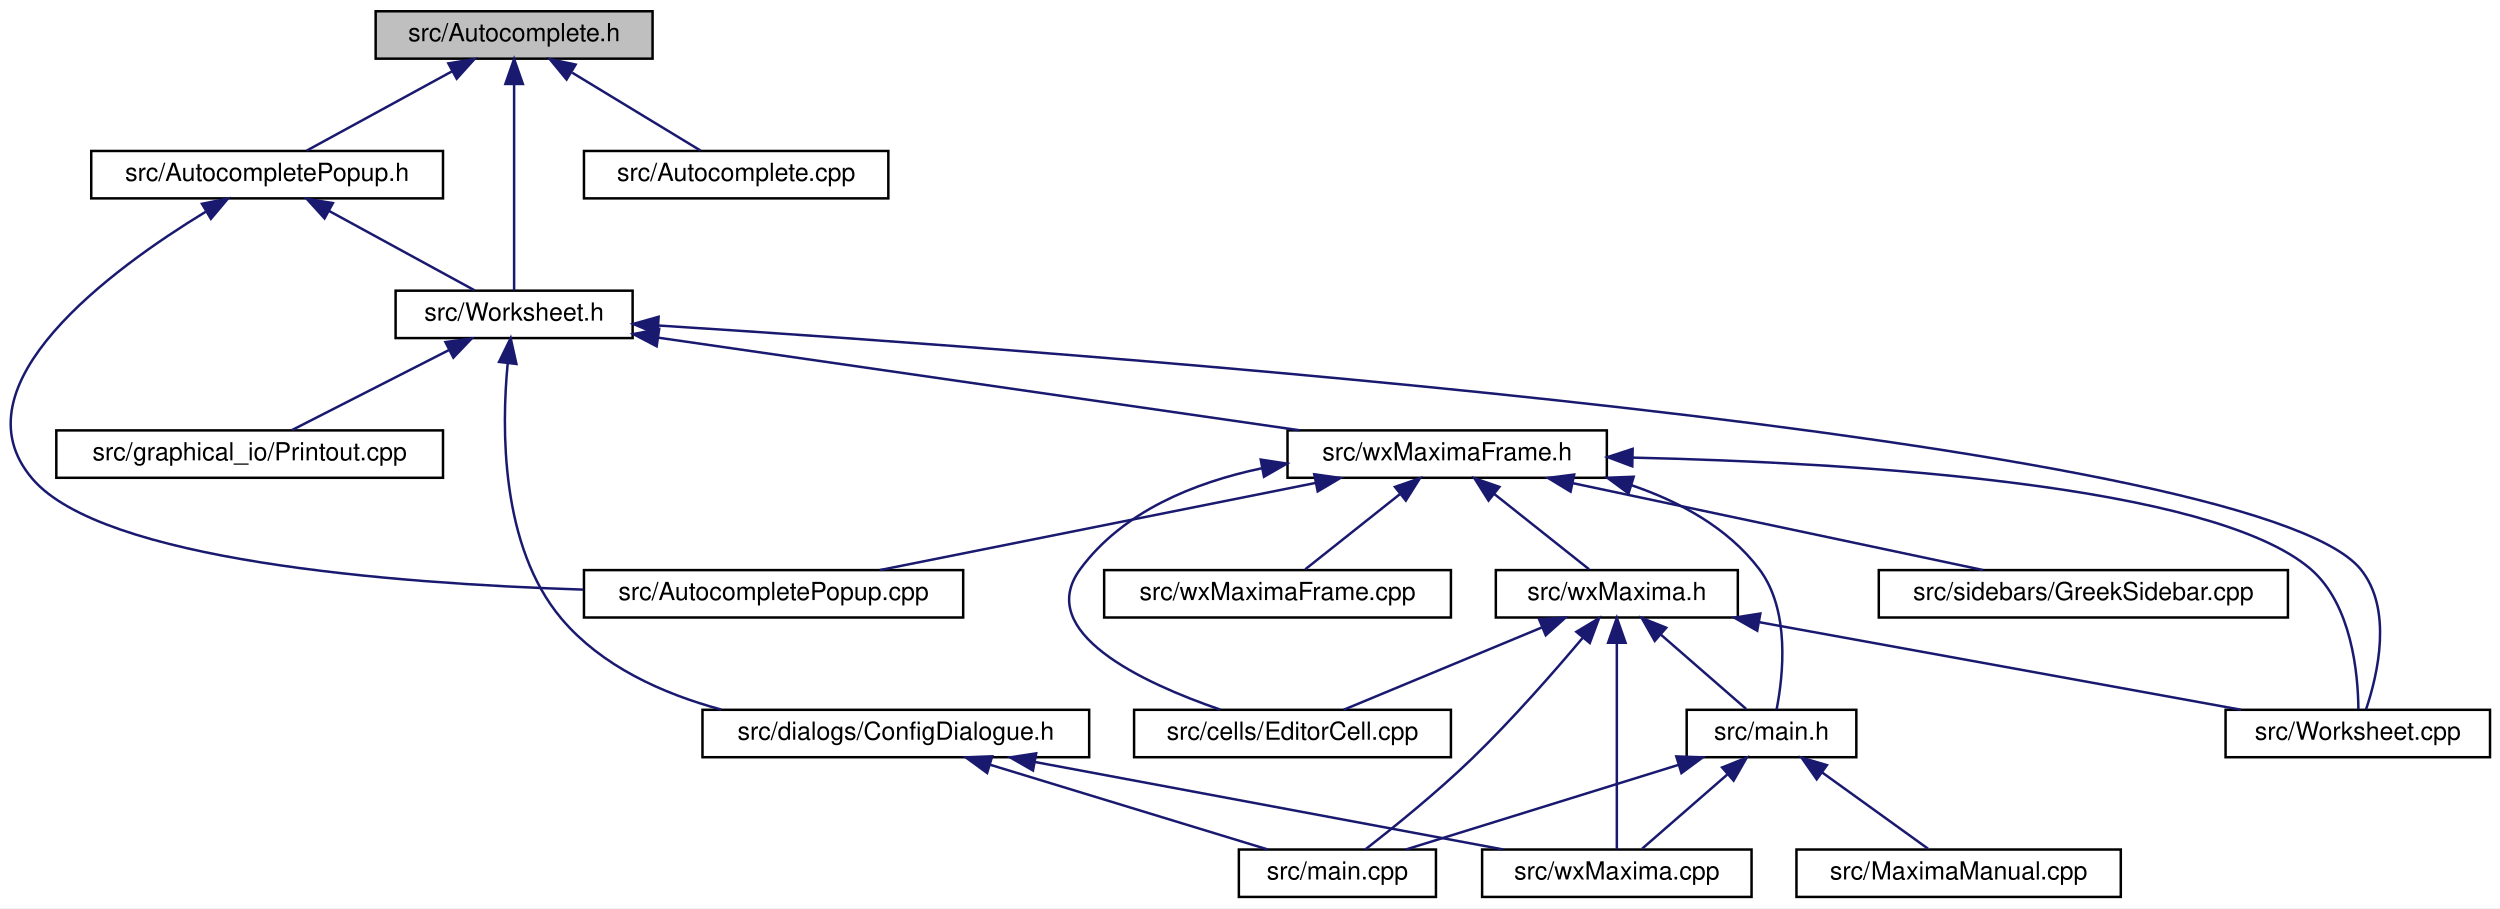
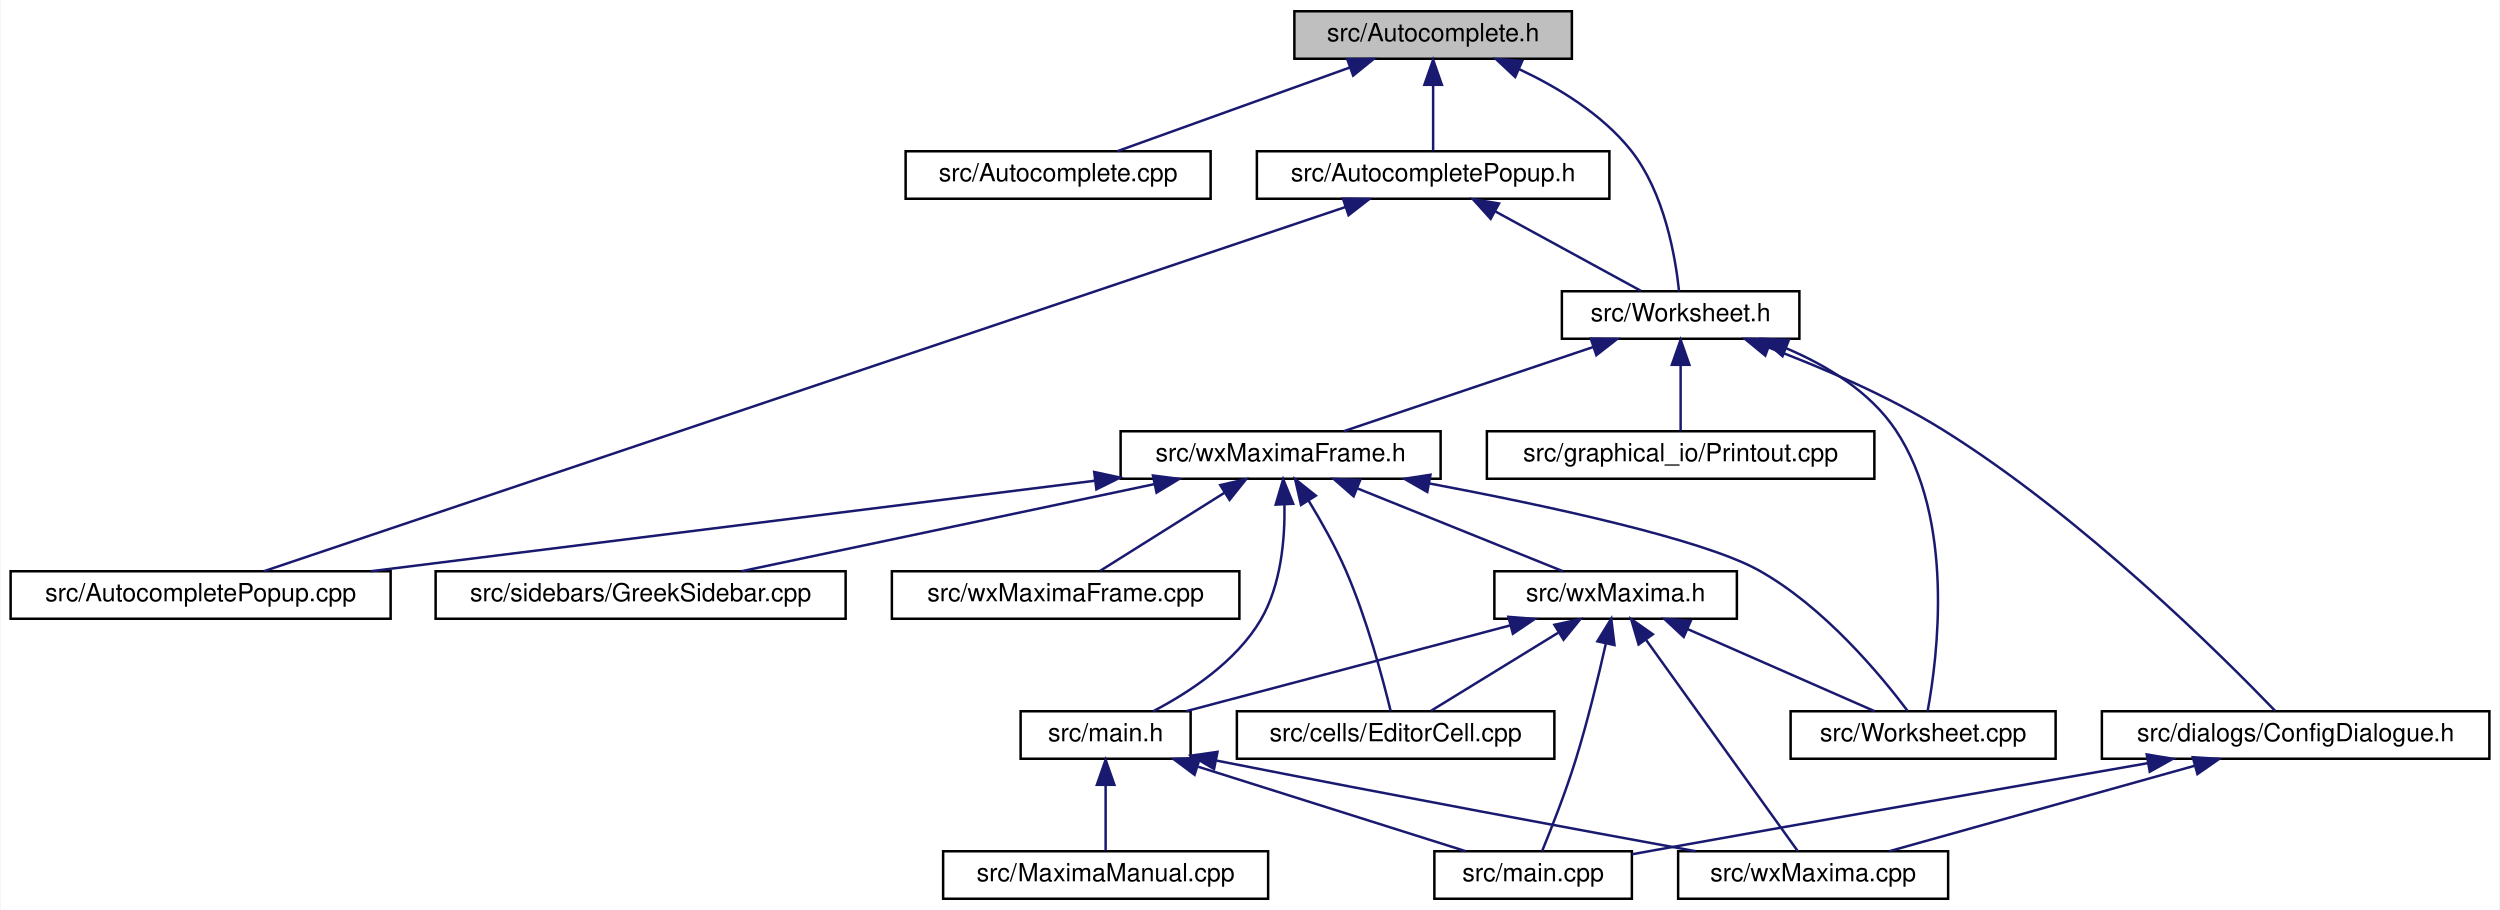
- <svg xmlns="http://www.w3.org/2000/svg" xmlns:xlink="http://www.w3.org/1999/xlink" width="1002pt" height="364pt" viewBox="0.00 0.00 1002.07 364.00">
+ <svg xmlns="http://www.w3.org/2000/svg" xmlns:xlink="http://www.w3.org/1999/xlink" width="1000pt" height="364pt" viewBox="0.00 0.00 999.50 364.00">
  <g id="graph0" class="graph" transform="scale(1 1) rotate(0) translate(4 360)">
-     <polygon fill="white" stroke="transparent" points="-4,4 -4,-360 998.07,-360 998.07,4 -4,4" />
+     <polygon fill="white" stroke="transparent" points="-4,4 -4,-360 995.5,-360 995.5,4 -4,4" />
    <g id="node1" class="node">
      <g id="a_node1">
        <a xlink:title="This file declares the class AutoComplete.">
-           <polygon fill="#bfbfbf" stroke="black" points="146.57,-336.5 146.57,-355.5 257.57,-355.5 257.57,-336.5 146.57,-336.5" />
-           <text text-anchor="middle" x="202.07" y="-343.5" font-family="Helvetica,sans-Serif" font-size="10.00">src/Autocomplete.h</text>
+           <polygon fill="#bfbfbf" stroke="black" points="513.5,-336.5 513.5,-355.5 624.5,-355.5 624.5,-336.5 513.5,-336.5" />
+           <text text-anchor="middle" x="569" y="-343.5" font-family="Helvetica,sans-Serif" font-size="10.00">src/Autocomplete.h</text>
        </a>
      </g>
    </g>
    <g id="node2" class="node">
      <g id="a_node2">
+         <a xlink:href="Autocomplete_8cpp.html" target="_top" xlink:title="This file defines the class AutoComplete.">
+           <polygon fill="white" stroke="black" points="358,-280.5 358,-299.5 480,-299.5 480,-280.5 358,-280.5" />
+           <text text-anchor="middle" x="419" y="-287.5" font-family="Helvetica,sans-Serif" font-size="10.00">src/Autocomplete.cpp</text>
+         </a>
+       </g>
+     </g>
+     <g id="edge1" class="edge">
+       <path fill="none" stroke="midnightblue" d="M535.78,-333.04C507.55,-322.88 467.74,-308.55 442.66,-299.52" />
+       <polygon fill="midnightblue" stroke="midnightblue" points="534.64,-336.35 545.23,-336.44 537.01,-329.76 534.64,-336.35" />
+     </g>
+     <g id="node3" class="node">
+       <g id="a_node3">
        <a xlink:href="AutocompletePopup_8h.html" target="_top" xlink:title="The first number that is open for dynamic ID assignment.">
-           <polygon fill="white" stroke="black" points="32.57,-280.5 32.57,-299.5 173.57,-299.5 173.57,-280.5 32.57,-280.5" />
-           <text text-anchor="middle" x="103.07" y="-287.5" font-family="Helvetica,sans-Serif" font-size="10.00">src/AutocompletePopup.h</text>
-         </a>
-       </g>
-     </g>
-     <g id="edge1" class="edge">
-       <path fill="none" stroke="midnightblue" d="M177.23,-331.45C158.96,-321.48 134.65,-308.23 118.94,-299.65" />
-       <polygon fill="midnightblue" stroke="midnightblue" points="175.71,-334.61 186.16,-336.32 179.06,-328.46 175.71,-334.61" />
+           <polygon fill="white" stroke="black" points="498.5,-280.5 498.5,-299.5 639.5,-299.5 639.5,-280.5 498.5,-280.5" />
+           <text text-anchor="middle" x="569" y="-287.5" font-family="Helvetica,sans-Serif" font-size="10.00">src/AutocompletePopup.h</text>
+         </a>
+       </g>
+     </g>
+     <g id="edge2" class="edge">
+       <path fill="none" stroke="midnightblue" d="M569,-325.8C569,-316.91 569,-306.78 569,-299.75" />
+       <polygon fill="midnightblue" stroke="midnightblue" points="565.5,-326.08 569,-336.08 572.5,-326.08 565.5,-326.08" />
+     </g>
+     <g id="node5" class="node">
+       <g id="a_node5">
+         <a xlink:href="Worksheet_8h.html" target="_top" xlink:title="This file defines the class Worksheet.">
+           <polygon fill="white" stroke="black" points="620.5,-224.5 620.5,-243.5 715.5,-243.5 715.5,-224.5 620.5,-224.5" />
+           <text text-anchor="middle" x="668" y="-231.5" font-family="Helvetica,sans-Serif" font-size="10.00">src/Worksheet.h</text>
+         </a>
+       </g>
+     </g>
+     <g id="edge26" class="edge">
+       <path fill="none" stroke="midnightblue" d="M603.46,-332.31C619.02,-325 636.47,-314.38 648,-300 661.59,-283.05 665.98,-256.89 667.37,-243.51" />
+       <polygon fill="midnightblue" stroke="midnightblue" points="601.82,-329.2 594.08,-336.43 604.64,-335.61 601.82,-329.2" />
    </g>
    <g id="node4" class="node">
      <g id="a_node4">
-         <a xlink:href="Worksheet_8h.html" target="_top" xlink:title="This file defines the class Worksheet.">
-           <polygon fill="white" stroke="black" points="154.57,-224.5 154.57,-243.5 249.57,-243.5 249.57,-224.5 154.57,-224.5" />
-           <text text-anchor="middle" x="202.07" y="-231.5" font-family="Helvetica,sans-Serif" font-size="10.00">src/Worksheet.h</text>
-         </a>
-       </g>
-     </g>
-     <g id="edge26" class="edge">
-       <path fill="none" stroke="midnightblue" d="M202.07,-326.35C202.07,-302.25 202.07,-261.31 202.07,-243.59" />
-       <polygon fill="midnightblue" stroke="midnightblue" points="198.57,-326.37 202.07,-336.37 205.57,-326.37 198.57,-326.37" />
+         <a xlink:href="AutocompletePopup_8cpp.html" target="_top" xlink:title="This file defines the class AutocompletePopup.">
+           <polygon fill="white" stroke="black" points="0,-112.5 0,-131.5 152,-131.5 152,-112.5 0,-112.5" />
+           <text text-anchor="middle" x="76" y="-119.5" font-family="Helvetica,sans-Serif" font-size="10.00">src/AutocompletePopup.cpp</text>
+         </a>
+       </g>
+     </g>
+     <g id="edge3" class="edge">
+       <path fill="none" stroke="midnightblue" d="M533.9,-277.18C439.71,-245.47 183,-159.03 101.32,-131.52" />
+       <polygon fill="midnightblue" stroke="midnightblue" points="532.94,-280.55 543.53,-280.42 535.17,-273.92 532.94,-280.55" />
+     </g>
+     <g id="edge4" class="edge">
+       <path fill="none" stroke="midnightblue" d="M593.84,-275.45C612.11,-265.48 636.42,-252.23 652.13,-243.65" />
+       <polygon fill="midnightblue" stroke="midnightblue" points="592.01,-272.46 584.91,-280.32 595.36,-278.61 592.01,-272.46" />
+     </g>
+     <g id="node6" class="node">
+       <g id="a_node6">
+         <a xlink:href="ConfigDialogue_8h.html" target="_top" xlink:title="The configuration dialog.">
+           <polygon fill="white" stroke="black" points="836.5,-56.5 836.5,-75.5 991.5,-75.5 991.5,-56.5 836.5,-56.5" />
+           <text text-anchor="middle" x="914" y="-63.5" font-family="Helvetica,sans-Serif" font-size="10.00">src/dialogs/ConfigDialogue.h</text>
+         </a>
+       </g>
+     </g>
+     <g id="edge5" class="edge">
+       <path fill="none" stroke="midnightblue" d="M703.19,-221C724.23,-213.08 751.06,-201.67 773,-188 828.86,-153.21 885.23,-97.03 905.82,-75.64" />
+       <polygon fill="midnightblue" stroke="midnightblue" points="701.86,-217.76 693.67,-224.49 704.27,-224.33 701.86,-217.76" />
+     </g>
+     <g id="node9" class="node">
+       <g id="a_node9">
+         <a xlink:href="Printout_8cpp.html" target="_top" xlink:title="This file defines the class MathPrintOut.">
+           <polygon fill="white" stroke="black" points="590.5,-168.5 590.5,-187.5 745.5,-187.5 745.5,-168.5 590.5,-168.5" />
+           <text text-anchor="middle" x="668" y="-175.5" font-family="Helvetica,sans-Serif" font-size="10.00">src/graphical_io/Printout.cpp</text>
+         </a>
+       </g>
+     </g>
+     <g id="edge8" class="edge">
+       <path fill="none" stroke="midnightblue" d="M668,-213.8C668,-204.91 668,-194.78 668,-187.75" />
+       <polygon fill="midnightblue" stroke="midnightblue" points="664.5,-214.08 668,-224.08 671.5,-214.08 664.5,-214.08" />
+     </g>
+     <g id="node10" class="node">
+       <g id="a_node10">
+         <a xlink:href="Worksheet_8cpp.html" target="_top" xlink:title="This file defines the class Worksheet.">
+           <polygon fill="white" stroke="black" points="712,-56.5 712,-75.5 818,-75.5 818,-56.5 712,-56.5" />
+           <text text-anchor="middle" x="765" y="-63.5" font-family="Helvetica,sans-Serif" font-size="10.00">src/Worksheet.cpp</text>
+         </a>
+       </g>
+     </g>
+     <g id="edge9" class="edge">
+       <path fill="none" stroke="midnightblue" d="M710.17,-220.72C726.52,-213.79 743.74,-203.34 754,-188 777.93,-152.24 770.71,-96.63 766.78,-75.52" />
+       <polygon fill="midnightblue" stroke="midnightblue" points="708.75,-217.52 700.71,-224.41 711.3,-224.04 708.75,-217.52" />
+     </g>
+     <g id="node11" class="node">
+       <g id="a_node11">
+         <a xlink:href="wxMaximaFrame_8h.html" target="_top" xlink:title="This file declares the class wxMaximaFrame.">
+           <polygon fill="white" stroke="black" points="444,-168.5 444,-187.5 572,-187.5 572,-168.5 444,-168.5" />
+           <text text-anchor="middle" x="508" y="-175.5" font-family="Helvetica,sans-Serif" font-size="10.00">src/wxMaximaFrame.h</text>
+         </a>
+       </g>
+     </g>
+     <g id="edge10" class="edge">
+       <path fill="none" stroke="midnightblue" d="M632.95,-221.17C602.83,-211 560.1,-196.59 533.23,-187.52" />
+       <polygon fill="midnightblue" stroke="midnightblue" points="632.05,-224.56 642.65,-224.44 634.29,-217.93 632.05,-224.56" />
+     </g>
+     <g id="node7" class="node">
+       <g id="a_node7">
+         <a xlink:href="main_8cpp.html" target="_top" xlink:title="The file that defines the starting point of the program.">
+           <polygon fill="white" stroke="black" points="569.5,-0.5 569.5,-19.5 648.5,-19.5 648.5,-0.5 569.5,-0.5" />
+           <text text-anchor="middle" x="609" y="-7.5" font-family="Helvetica,sans-Serif" font-size="10.00">src/main.cpp</text>
+         </a>
+       </g>
+     </g>
+     <g id="edge6" class="edge">
+       <path fill="none" stroke="midnightblue" d="M854.88,-54.74C802.97,-45.7 725.45,-32.12 658,-20 654.94,-19.45 651.76,-18.88 648.58,-18.3" />
+       <polygon fill="midnightblue" stroke="midnightblue" points="854.45,-58.22 864.9,-56.48 855.65,-51.32 854.45,-58.22" />
+     </g>
+     <g id="node8" class="node">
+       <g id="a_node8">
+         <a xlink:href="wxMaxima_8cpp.html" target="_top" xlink:title="This file defines the contents of the class wxMaxima that contains most of the program's logic.">
+           <polygon fill="white" stroke="black" points="667,-0.5 667,-19.5 775,-19.5 775,-0.5 667,-0.5" />
+           <text text-anchor="middle" x="721" y="-7.5" font-family="Helvetica,sans-Serif" font-size="10.00">src/wxMaxima.cpp</text>
+         </a>
+       </g>
+     </g>
+     <g id="edge7" class="edge">
+       <path fill="none" stroke="midnightblue" d="M873.61,-53.7C837.18,-43.51 784.41,-28.74 751.44,-19.52" />
+       <polygon fill="midnightblue" stroke="midnightblue" points="872.85,-57.12 883.42,-56.44 874.73,-50.38 872.85,-57.12" />
+     </g>
+     <g id="edge11" class="edge">
+       <path fill="none" stroke="midnightblue" d="M433.62,-167.7C352.25,-157.53 222.94,-141.37 144.13,-131.52" />
+       <polygon fill="midnightblue" stroke="midnightblue" points="433.43,-171.21 443.79,-168.97 434.3,-164.26 433.43,-171.21" />
+     </g>
+     <g id="edge24" class="edge">
+       <path fill="none" stroke="midnightblue" d="M567.33,-166.65C614.65,-157.73 676.59,-144.38 699,-132 725.19,-117.54 748.16,-89.78 758.77,-75.68" />
+       <polygon fill="midnightblue" stroke="midnightblue" points="566.66,-163.22 557.47,-168.49 567.94,-170.1 566.66,-163.22" />
+     </g>
+     <g id="node12" class="node">
+       <g id="a_node12">
+         <a xlink:href="EditorCell_8cpp.html" target="_top" xlink:title="This file defines the class EditorCell.">
+           <polygon fill="white" stroke="black" points="490.5,-56.5 490.5,-75.5 617.5,-75.5 617.5,-56.5 490.5,-56.5" />
+           <text text-anchor="middle" x="554" y="-63.5" font-family="Helvetica,sans-Serif" font-size="10.00">src/cells/EditorCell.cpp</text>
+         </a>
+       </g>
+     </g>
+     <g id="edge12" class="edge">
+       <path fill="none" stroke="midnightblue" d="M519.2,-159.74C524.18,-151.56 529.85,-141.51 534,-132 542.49,-112.52 548.93,-88.3 552,-75.63" />
+       <polygon fill="midnightblue" stroke="midnightblue" points="516.15,-158.02 513.79,-168.34 522.08,-161.74 516.15,-158.02" />
+     </g>
+     <g id="node13" class="node">
+       <g id="a_node13">
+         <a xlink:href="main_8h.html" target="_top" xlink:title="This file declares the class wxMaxima that contains most of the program's logic.">
+           <polygon fill="white" stroke="black" points="404,-56.5 404,-75.5 472,-75.5 472,-56.5 404,-56.5" />
+           <text text-anchor="middle" x="438" y="-63.5" font-family="Helvetica,sans-Serif" font-size="10.00">src/main.h</text>
+         </a>
+       </g>
+     </g>
+     <g id="edge13" class="edge">
+       <path fill="none" stroke="midnightblue" d="M509.53,-158.14C509.77,-144.43 508.21,-125.93 500,-112 490.14,-95.27 471.36,-82.99 457.04,-75.52" />
+       <polygon fill="midnightblue" stroke="midnightblue" points="506.03,-158.15 509.02,-168.31 513.02,-158.5 506.03,-158.15" />
+     </g>
+     <g id="node15" class="node">
+       <g id="a_node15">
+         <a xlink:href="GreekSidebar_8cpp.html" target="_top" xlink:title="This file defines the class GreekSidebar.">
+           <polygon fill="white" stroke="black" points="170,-112.5 170,-131.5 334,-131.5 334,-112.5 170,-112.5" />
+           <text text-anchor="middle" x="252" y="-119.5" font-family="Helvetica,sans-Serif" font-size="10.00">src/sidebars/GreekSidebar.cpp</text>
+         </a>
+       </g>
+     </g>
+     <g id="edge17" class="edge">
+       <path fill="none" stroke="midnightblue" d="M457.49,-166.35C409.11,-156.14 337.05,-140.94 292.37,-131.52" />
+       <polygon fill="midnightblue" stroke="midnightblue" points="456.93,-169.8 467.44,-168.44 458.37,-162.95 456.93,-169.8" />
+     </g>
+     <g id="node16" class="node">
+       <g id="a_node16">
+         <a xlink:href="wxMaxima_8h.html" target="_top" xlink:title="This file declares the class wxMaxima that contains most of the program's logic.">
+           <polygon fill="white" stroke="black" points="593.5,-112.5 593.5,-131.5 690.5,-131.5 690.5,-112.5 593.5,-112.5" />
+           <text text-anchor="middle" x="642" y="-119.5" font-family="Helvetica,sans-Serif" font-size="10.00">src/wxMaxima.h</text>
+         </a>
+       </g>
+     </g>
+     <g id="edge18" class="edge">
+       <path fill="none" stroke="midnightblue" d="M538.68,-164.64C563.82,-154.5 598.75,-140.43 620.87,-131.52" />
+       <polygon fill="midnightblue" stroke="midnightblue" points="537.2,-161.46 529.23,-168.44 539.82,-167.95 537.2,-161.46" />
    </g>
    <g id="node17" class="node">
      <g id="a_node17">
-         <a xlink:href="Autocomplete_8cpp.html" target="_top" xlink:title="This file defines the class AutoComplete.">
-           <polygon fill="white" stroke="black" points="230.07,-280.5 230.07,-299.5 352.07,-299.5 352.07,-280.5 230.07,-280.5" />
-           <text text-anchor="middle" x="291.07" y="-287.5" font-family="Helvetica,sans-Serif" font-size="10.00">src/Autocomplete.cpp</text>
+         <a xlink:href="wxMaximaFrame_8cpp.html" target="_top" xlink:title="This file defines the class wxMaximaFrame.">
+           <polygon fill="white" stroke="black" points="352.5,-112.5 352.5,-131.5 491.5,-131.5 491.5,-112.5 352.5,-112.5" />
+           <text text-anchor="middle" x="422" y="-119.5" font-family="Helvetica,sans-Serif" font-size="10.00">src/wxMaximaFrame.cpp</text>
        </a>
      </g>
    </g>
    <g id="edge25" class="edge">
-       <path fill="none" stroke="midnightblue" d="M225.31,-330.9C241.63,-321 262.93,-308.07 276.8,-299.65" />
-       <polygon fill="midnightblue" stroke="midnightblue" points="223.1,-328.14 216.37,-336.32 226.73,-334.13 223.1,-328.14" />
-     </g>
-     <g id="node3" class="node">
-       <g id="a_node3">
-         <a xlink:href="AutocompletePopup_8cpp.html" target="_top" xlink:title="This file defines the class AutocompletePopup.">
-           <polygon fill="white" stroke="black" points="230.07,-112.5 230.07,-131.5 382.07,-131.5 382.07,-112.5 230.07,-112.5" />
-           <text text-anchor="middle" x="306.07" y="-119.5" font-family="Helvetica,sans-Serif" font-size="10.00">src/AutocompletePopup.cpp</text>
-         </a>
-       </g>
-     </g>
-     <g id="edge2" class="edge">
-       <path fill="none" stroke="midnightblue" d="M78.44,-275.13C40.88,-252.27 -23.15,-205.47 9.07,-168 36.99,-135.53 151.35,-126.2 229.73,-123.68" />
-       <polygon fill="midnightblue" stroke="midnightblue" points="76.96,-278.32 87.35,-280.41 80.53,-272.3 76.96,-278.32" />
-     </g>
-     <g id="edge3" class="edge">
-       <path fill="none" stroke="midnightblue" d="M127.91,-275.45C146.18,-265.48 170.48,-252.23 186.2,-243.65" />
-       <polygon fill="midnightblue" stroke="midnightblue" points="126.08,-272.46 118.97,-280.32 129.43,-278.61 126.08,-272.46" />
-     </g>
-     <g id="node5" class="node">
-       <g id="a_node5">
-         <a xlink:href="ConfigDialogue_8h.html" target="_top" xlink:title="The configuration dialog.">
-           <polygon fill="white" stroke="black" points="277.57,-56.5 277.57,-75.5 432.57,-75.5 432.57,-56.5 277.57,-56.5" />
-           <text text-anchor="middle" x="355.07" y="-63.5" font-family="Helvetica,sans-Serif" font-size="10.00">src/dialogs/ConfigDialogue.h</text>
-         </a>
-       </g>
-     </g>
-     <g id="edge4" class="edge">
-       <path fill="none" stroke="midnightblue" d="M199.51,-214.45C197,-188.43 196.57,-141.01 221.07,-112 237.14,-92.97 261.53,-81.96 285.12,-75.59" />
-       <polygon fill="midnightblue" stroke="midnightblue" points="196.04,-214.95 200.68,-224.47 202.99,-214.13 196.04,-214.95" />
-     </g>
-     <g id="node8" class="node">
-       <g id="a_node8">
-         <a xlink:href="Printout_8cpp.html" target="_top" xlink:title="This file defines the class MathPrintOut.">
-           <polygon fill="white" stroke="black" points="18.57,-168.5 18.57,-187.5 173.57,-187.5 173.57,-168.5 18.57,-168.5" />
-           <text text-anchor="middle" x="96.07" y="-175.5" font-family="Helvetica,sans-Serif" font-size="10.00">src/graphical_io/Printout.cpp</text>
-         </a>
-       </g>
-     </g>
-     <g id="edge7" class="edge">
-       <path fill="none" stroke="midnightblue" d="M176.01,-219.73C156.38,-209.73 130.04,-196.31 113.06,-187.65" />
-       <polygon fill="midnightblue" stroke="midnightblue" points="174.54,-222.9 185.04,-224.32 177.72,-216.67 174.54,-222.9" />
-     </g>
-     <g id="node9" class="node">
-       <g id="a_node9">
-         <a xlink:href="wxMaximaFrame_8h.html" target="_top" xlink:title="This file declares the class wxMaximaFrame.">
-           <polygon fill="white" stroke="black" points="512.07,-168.5 512.07,-187.5 640.07,-187.5 640.07,-168.5 512.07,-168.5" />
-           <text text-anchor="middle" x="576.07" y="-175.5" font-family="Helvetica,sans-Serif" font-size="10.00">src/wxMaximaFrame.h</text>
-         </a>
-       </g>
-     </g>
-     <g id="edge8" class="edge">
-       <path fill="none" stroke="midnightblue" d="M259.76,-224.67C329.56,-214.59 446.46,-197.71 516.91,-187.54" />
-       <polygon fill="midnightblue" stroke="midnightblue" points="259.21,-221.21 249.82,-226.11 260.21,-228.14 259.21,-221.21" />
-     </g>
-     <g id="node15" class="node">
-       <g id="a_node15">
-         <a xlink:href="Worksheet_8cpp.html" target="_top" xlink:title="This file defines the class Worksheet.">
-           <polygon fill="white" stroke="black" points="888.07,-56.5 888.07,-75.5 994.07,-75.5 994.07,-56.5 888.07,-56.5" />
-           <text text-anchor="middle" x="941.07" y="-63.5" font-family="Helvetica,sans-Serif" font-size="10.00">src/Worksheet.cpp</text>
-         </a>
-       </g>
-     </g>
-     <g id="edge24" class="edge">
-       <path fill="none" stroke="midnightblue" d="M259.84,-229.54C426.42,-218.97 898.59,-184.58 942.07,-132 955.3,-116 949,-89.42 944.4,-75.74" />
-       <polygon fill="midnightblue" stroke="midnightblue" points="259.55,-226.05 249.79,-230.17 259.99,-233.04 259.55,-226.05" />
-     </g>
-     <g id="node6" class="node">
-       <g id="a_node6">
-         <a xlink:href="main_8cpp.html" target="_top" xlink:title="The file that defines the starting point of the program.">
-           <polygon fill="white" stroke="black" points="492.57,-0.5 492.57,-19.5 571.57,-19.5 571.57,-0.5 492.57,-0.5" />
-           <text text-anchor="middle" x="532.07" y="-7.5" font-family="Helvetica,sans-Serif" font-size="10.00">src/main.cpp</text>
-         </a>
-       </g>
-     </g>
-     <g id="edge5" class="edge">
-       <path fill="none" stroke="midnightblue" d="M392.97,-53.44C426.34,-43.26 474.17,-28.66 504.15,-19.52" />
-       <polygon fill="midnightblue" stroke="midnightblue" points="391.66,-50.18 383.11,-56.44 393.7,-56.87 391.66,-50.18" />
-     </g>
-     <g id="node7" class="node">
-       <g id="a_node7">
-         <a xlink:href="wxMaxima_8cpp.html" target="_top" xlink:title="This file defines the contents of the class wxMaxima that contains most of the program's logic.">
-           <polygon fill="white" stroke="black" points="590.07,-0.5 590.07,-19.5 698.07,-19.5 698.07,-0.5 590.07,-0.5" />
-           <text text-anchor="middle" x="644.07" y="-7.5" font-family="Helvetica,sans-Serif" font-size="10.00">src/wxMaxima.cpp</text>
-         </a>
-       </g>
-     </g>
-     <g id="edge6" class="edge">
-       <path fill="none" stroke="midnightblue" d="M410.72,-54.6C465.34,-44.4 547.63,-29.02 598.49,-19.52" />
-       <polygon fill="midnightblue" stroke="midnightblue" points="410.05,-51.17 400.86,-56.44 411.33,-58.05 410.05,-51.17" />
-     </g>
-     <g id="edge9" class="edge">
-       <path fill="none" stroke="midnightblue" d="M523.44,-166.47C472.41,-156.27 395.97,-140.98 348.65,-131.52" />
-       <polygon fill="midnightblue" stroke="midnightblue" points="522.79,-169.91 533.29,-168.44 524.17,-163.05 522.79,-169.91" />
-     </g>
-     <g id="node10" class="node">
-       <g id="a_node10">
-         <a xlink:href="EditorCell_8cpp.html" target="_top" xlink:title="This file defines the class EditorCell.">
-           <polygon fill="white" stroke="black" points="450.57,-56.5 450.57,-75.5 577.57,-75.5 577.57,-56.5 450.57,-56.5" />
-           <text text-anchor="middle" x="514.07" y="-63.5" font-family="Helvetica,sans-Serif" font-size="10.00">src/cells/EditorCell.cpp</text>
-         </a>
-       </g>
-     </g>
-     <g id="edge10" class="edge">
-       <path fill="none" stroke="midnightblue" d="M501.81,-172.33C474.45,-166.56 446.03,-154.93 429.07,-132 410.34,-106.68 453.68,-86.4 485.1,-75.58" />
-       <polygon fill="midnightblue" stroke="midnightblue" points="501.34,-175.8 511.81,-174.19 502.63,-168.92 501.34,-175.8" />
-     </g>
-     <g id="node11" class="node">
-       <g id="a_node11">
-         <a xlink:href="main_8h.html" target="_top" xlink:title="This file declares the class wxMaxima that contains most of the program's logic.">
-           <polygon fill="white" stroke="black" points="672.07,-56.5 672.07,-75.5 740.07,-75.5 740.07,-56.5 672.07,-56.5" />
-           <text text-anchor="middle" x="706.07" y="-63.5" font-family="Helvetica,sans-Serif" font-size="10.00">src/main.h</text>
-         </a>
-       </g>
-     </g>
-     <g id="edge11" class="edge">
-       <path fill="none" stroke="midnightblue" d="M649.84,-165.56C669.39,-158.93 688.52,-148.48 701.07,-132 713.69,-115.43 710.75,-89.1 708.1,-75.6" />
-       <polygon fill="midnightblue" stroke="midnightblue" points="648.77,-162.23 640.24,-168.52 650.83,-168.92 648.77,-162.23" />
-     </g>
-     <g id="node13" class="node">
-       <g id="a_node13">
-         <a xlink:href="GreekSidebar_8cpp.html" target="_top" xlink:title="This file defines the class GreekSidebar.">
-           <polygon fill="white" stroke="black" points="749.07,-112.5 749.07,-131.5 913.07,-131.5 913.07,-112.5 749.07,-112.5" />
-           <text text-anchor="middle" x="831.07" y="-119.5" font-family="Helvetica,sans-Serif" font-size="10.00">src/sidebars/GreekSidebar.cpp</text>
-         </a>
-       </g>
-     </g>
-     <g id="edge15" class="edge">
-       <path fill="none" stroke="midnightblue" d="M626.38,-166.35C674.57,-156.14 746.35,-140.94 790.85,-131.52" />
-       <polygon fill="midnightblue" stroke="midnightblue" points="625.53,-162.95 616.47,-168.44 626.98,-169.8 625.53,-162.95" />
+       <path fill="none" stroke="midnightblue" d="M485.55,-162.9C469.78,-153 449.19,-140.07 435.78,-131.65" />
+       <polygon fill="midnightblue" stroke="midnightblue" points="483.85,-165.97 494.18,-168.32 487.57,-160.04 483.85,-165.97" />
+     </g>
+     <g id="edge14" class="edge">
+       <path fill="none" stroke="midnightblue" d="M475.04,-53.3C507.26,-43.13 553.19,-28.62 582.03,-19.52" />
+       <polygon fill="midnightblue" stroke="midnightblue" points="473.58,-50.09 465.1,-56.44 475.69,-56.77 473.58,-50.09" />
+     </g>
+     <g id="edge16" class="edge">
+       <path fill="none" stroke="midnightblue" d="M482.46,-55.74C554.87,-41.44 627.79,-27.95 674.04,-19.5" />
+       <polygon fill="midnightblue" stroke="midnightblue" points="481.38,-52.39 472.25,-57.76 482.74,-59.25 481.38,-52.39" />
    </g>
    <g id="node14" class="node">
      <g id="a_node14">
-         <a xlink:href="wxMaxima_8h.html" target="_top" xlink:title="This file declares the class wxMaxima that contains most of the program's logic.">
-           <polygon fill="white" stroke="black" points="595.57,-112.5 595.57,-131.5 692.57,-131.5 692.57,-112.5 595.57,-112.5" />
-           <text text-anchor="middle" x="644.07" y="-119.5" font-family="Helvetica,sans-Serif" font-size="10.00">src/wxMaxima.h</text>
-         </a>
-       </g>
-     </g>
-     <g id="edge16" class="edge">
-       <path fill="none" stroke="midnightblue" d="M594.83,-162.1C607.07,-152.38 622.63,-140.03 632.94,-131.83" />
-       <polygon fill="midnightblue" stroke="midnightblue" points="592.65,-159.36 586.99,-168.32 597,-164.85 592.65,-159.36" />
+         <a xlink:href="MaximaManual_8cpp.html" target="_top" xlink:title="This file defines the class MaximaManual.">
+           <polygon fill="white" stroke="black" points="373,-0.5 373,-19.5 503,-19.5 503,-0.5 373,-0.5" />
+           <text text-anchor="middle" x="438" y="-7.5" font-family="Helvetica,sans-Serif" font-size="10.00">src/MaximaManual.cpp</text>
+         </a>
+       </g>
+     </g>
+     <g id="edge15" class="edge">
+       <path fill="none" stroke="midnightblue" d="M438,-45.8C438,-36.91 438,-26.78 438,-19.75" />
+       <polygon fill="midnightblue" stroke="midnightblue" points="434.5,-46.08 438,-56.08 441.5,-46.08 434.5,-46.08" />
+     </g>
+     <g id="edge20" class="edge">
+       <path fill="none" stroke="midnightblue" d="M638.05,-102.41C635.11,-89.32 630.8,-71.45 626,-56 621.99,-43.08 616.24,-28.49 612.57,-19.52" />
+       <polygon fill="midnightblue" stroke="midnightblue" points="634.7,-103.47 640.25,-112.5 641.54,-101.98 634.7,-103.47" />
    </g>
    <g id="edge23" class="edge">
-       <path fill="none" stroke="midnightblue" d="M650.41,-176.59C739.71,-174.55 882.46,-165.9 922.07,-132 938.68,-117.78 941.18,-89.91 941.31,-75.73" />
-       <polygon fill="midnightblue" stroke="midnightblue" points="650.26,-173.09 640.34,-176.8 650.41,-180.09 650.26,-173.09" />
-     </g>
-     <g id="node16" class="node">
-       <g id="a_node16">
-         <a xlink:href="wxMaximaFrame_8cpp.html" target="_top" xlink:title="This file defines the class wxMaximaFrame.">
-           <polygon fill="white" stroke="black" points="438.57,-112.5 438.57,-131.5 577.57,-131.5 577.57,-112.5 438.57,-112.5" />
-           <text text-anchor="middle" x="508.07" y="-119.5" font-family="Helvetica,sans-Serif" font-size="10.00">src/wxMaximaFrame.cpp</text>
-         </a>
-       </g>
+       <path fill="none" stroke="midnightblue" d="M654.24,-103.96C671.36,-80.12 701.82,-37.71 714.83,-19.59" />
+       <polygon fill="midnightblue" stroke="midnightblue" points="651.19,-102.2 648.2,-112.37 656.88,-106.29 651.19,-102.2" />
    </g>
    <g id="edge22" class="edge">
-       <path fill="none" stroke="midnightblue" d="M557.31,-162.1C545.07,-152.38 529.51,-140.03 519.19,-131.83" />
-       <polygon fill="midnightblue" stroke="midnightblue" points="555.14,-164.85 565.14,-168.32 559.49,-159.36 555.14,-164.85" />
-     </g>
-     <g id="edge12" class="edge">
-       <path fill="none" stroke="midnightblue" d="M668.81,-53.44C636,-43.26 588.99,-28.66 559.51,-19.52" />
-       <polygon fill="midnightblue" stroke="midnightblue" points="667.91,-56.82 678.5,-56.44 669.98,-50.14 667.91,-56.82" />
-     </g>
-     <g id="edge14" class="edge">
-       <path fill="none" stroke="midnightblue" d="M688.32,-49.54C677.26,-39.91 663.44,-27.87 654.21,-19.83" />
-       <polygon fill="midnightblue" stroke="midnightblue" points="686.27,-52.4 696.11,-56.32 690.87,-47.12 686.27,-52.4" />
-     </g>
-     <g id="node12" class="node">
-       <g id="a_node12">
-         <a xlink:href="MaximaManual_8cpp.html" target="_top" xlink:title="This file defines the class MaximaManual.">
-           <polygon fill="white" stroke="black" points="716.07,-0.5 716.07,-19.5 846.07,-19.5 846.07,-0.5 716.07,-0.5" />
-           <text text-anchor="middle" x="781.07" y="-7.5" font-family="Helvetica,sans-Serif" font-size="10.00">src/MaximaManual.cpp</text>
-         </a>
-       </g>
-     </g>
-     <g id="edge13" class="edge">
-       <path fill="none" stroke="midnightblue" d="M726.37,-50.38C739.93,-40.62 757.31,-28.11 768.8,-19.83" />
-       <polygon fill="midnightblue" stroke="midnightblue" points="724.19,-47.64 718.12,-56.32 728.28,-53.32 724.19,-47.64" />
+       <path fill="none" stroke="midnightblue" d="M670.77,-108.37C693.81,-98.26 725.48,-84.35 745.6,-75.52" />
+       <polygon fill="midnightblue" stroke="midnightblue" points="669.24,-105.22 661.49,-112.44 672.05,-111.63 669.24,-105.22" />
    </g>
    <g id="edge19" class="edge">
-       <path fill="none" stroke="midnightblue" d="M630.32,-104.27C618.95,-90.76 602.12,-71.52 586.07,-56 572.03,-42.43 554.45,-28.24 543.23,-19.51" />
-       <polygon fill="midnightblue" stroke="midnightblue" points="627.85,-106.77 636.94,-112.22 633.23,-102.29 627.85,-106.77" />
+       <path fill="none" stroke="midnightblue" d="M619.02,-106.9C602.89,-97 581.82,-84.07 568.1,-75.65" />
+       <polygon fill="midnightblue" stroke="midnightblue" points="617.51,-110.08 627.86,-112.32 621.17,-104.11 617.51,-110.08" />
    </g>
    <g id="edge21" class="edge">
-       <path fill="none" stroke="midnightblue" d="M644.07,-102.35C644.07,-78.25 644.07,-37.31 644.07,-19.59" />
-       <polygon fill="midnightblue" stroke="midnightblue" points="640.57,-102.37 644.07,-112.37 647.57,-102.37 640.57,-102.37" />
-     </g>
-     <g id="edge17" class="edge">
-       <path fill="none" stroke="midnightblue" d="M613.98,-108.5C589.61,-98.38 555.93,-84.39 534.57,-75.52" />
-       <polygon fill="midnightblue" stroke="midnightblue" points="612.89,-111.84 623.47,-112.44 615.58,-105.38 612.89,-111.84" />
-     </g>
-     <g id="edge18" class="edge">
-       <path fill="none" stroke="midnightblue" d="M661.82,-105.54C672.88,-95.91 686.7,-83.87 695.93,-75.83" />
-       <polygon fill="midnightblue" stroke="midnightblue" points="659.27,-103.12 654.03,-112.32 663.87,-108.4 659.27,-103.12" />
-     </g>
-     <g id="edge20" class="edge">
-       <path fill="none" stroke="midnightblue" d="M701.26,-110.6C757.39,-100.4 841.96,-85.02 894.23,-75.52" />
-       <polygon fill="midnightblue" stroke="midnightblue" points="700.34,-107.21 691.13,-112.44 701.59,-114.1 700.34,-107.21" />
+       <path fill="none" stroke="midnightblue" d="M599.8,-109.83C561.28,-99.63 505.18,-84.78 470.17,-75.52" />
+       <polygon fill="midnightblue" stroke="midnightblue" points="599.11,-113.27 609.68,-112.44 600.9,-106.5 599.11,-113.27" />
    </g>
  </g>
</svg>
